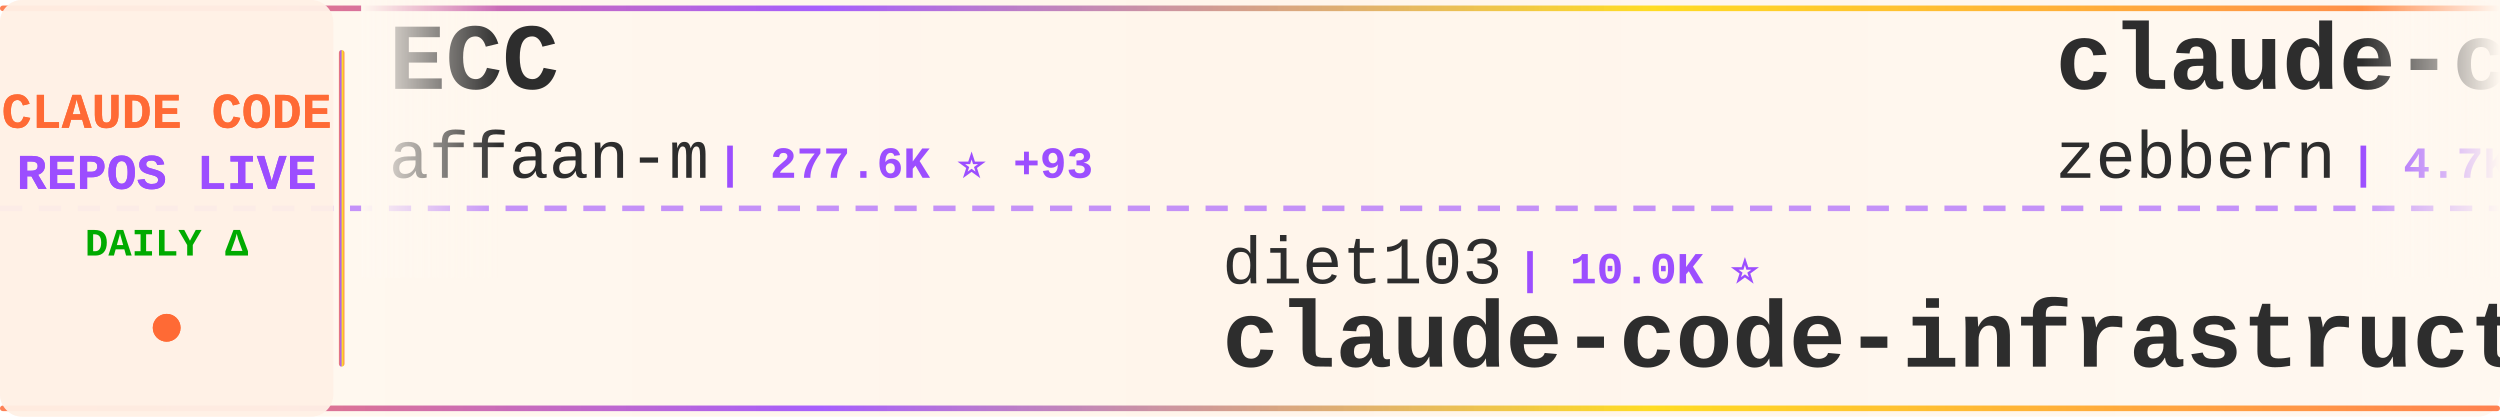
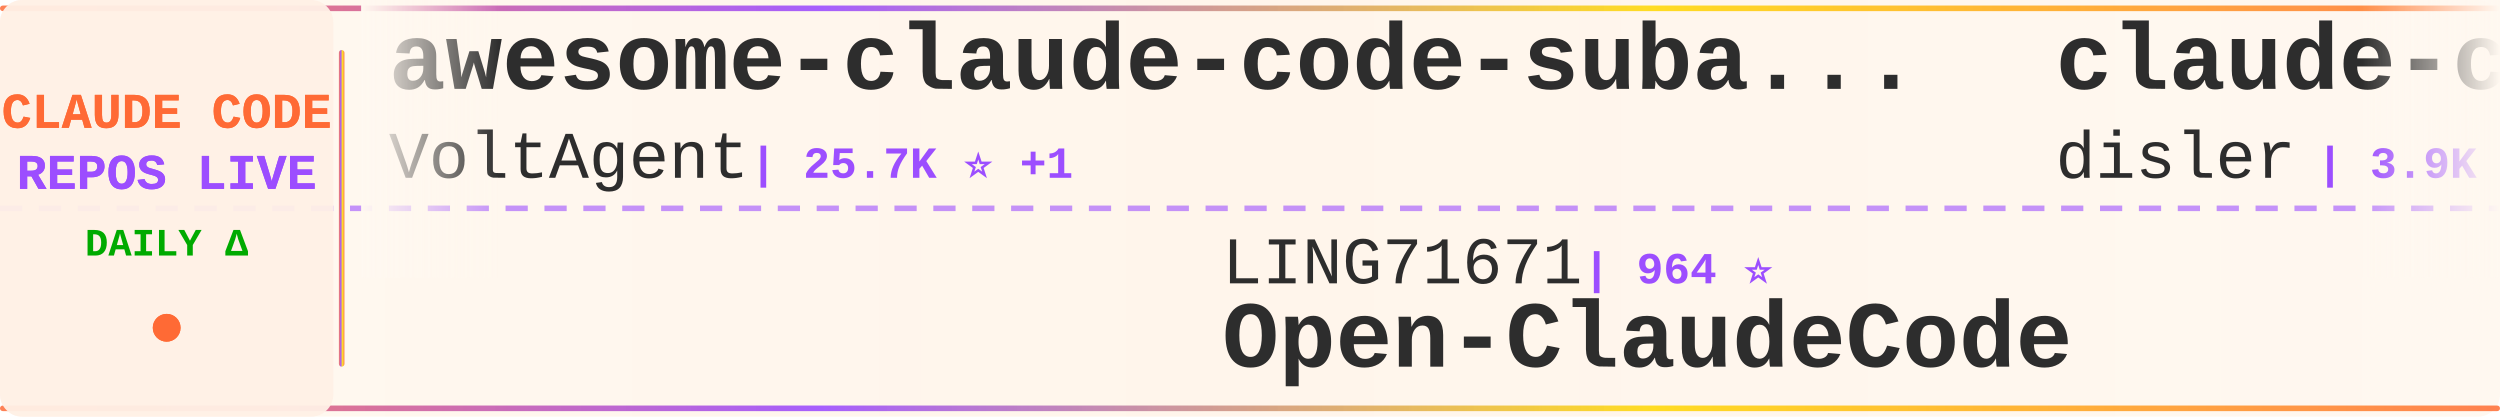
<svg xmlns="http://www.w3.org/2000/svg" width="900" height="150">
  <defs>
    <linearGradient id="tickerBg" x1="0%" y1="0%" x2="100%" y2="0%">
      <stop offset="0%" style="stop-color:#fff8f0;stop-opacity:0.98" />
      <stop offset="50%" style="stop-color:#fff5eb;stop-opacity:1" />
      <stop offset="100%" style="stop-color:#fff8f0;stop-opacity:0.98" />
    </linearGradient>
    <linearGradient id="borderGrad" x1="0%" y1="0%" x2="100%" y2="0%">
      <stop offset="0%" style="stop-color:#FF6B35;stop-opacity:0.85">
        <animate attributeName="stop-opacity" values="0.85;1;0.85" dur="2s" repeatCount="indefinite" />
      </stop>
      <stop offset="33%" style="stop-color:#9C4EFF;stop-opacity:0.9">
        <animate attributeName="stop-opacity" values="0.9;1;0.9" dur="2.2s" repeatCount="indefinite" />
      </stop>
      <stop offset="66%" style="stop-color:#FFD700;stop-opacity:0.85">
        <animate attributeName="stop-opacity" values="0.85;1;0.85" dur="1.8s" repeatCount="indefinite" />
      </stop>
      <stop offset="100%" style="stop-color:#FF6B35;stop-opacity:0.85">
        <animate attributeName="stop-opacity" values="0.85;1;0.85" dur="2s" repeatCount="indefinite" />
      </stop>
    </linearGradient>
    <filter id="textGlow">
      <feGaussianBlur stdDeviation="0.15" result="coloredBlur" />
      <feMerge>
        <feMergeNode in="coloredBlur" />
        <feMergeNode in="SourceGraphic" />
      </feMerge>
    </filter>
    <filter id="metricGlow">
      <feGaussianBlur stdDeviation="0.2" result="coloredBlur" />
      <feMerge>
        <feMergeNode in="coloredBlur" />
        <feMergeNode in="SourceGraphic" />
      </feMerge>
    </filter>
    <linearGradient id="leftFade" x1="0%" y1="0%" x2="100%" y2="0%">
      <stop offset="0%" style="stop-color:#fff8f0;stop-opacity:1" />
      <stop offset="100%" style="stop-color:#fff8f0;stop-opacity:0" />
    </linearGradient>
    <linearGradient id="rightFade" x1="0%" y1="0%" x2="100%" y2="0%">
      <stop offset="0%" style="stop-color:#fff8f0;stop-opacity:0" />
      <stop offset="100%" style="stop-color:#fff8f0;stop-opacity:1" />
    </linearGradient>
  </defs>
  <rect width="900" height="150" fill="url(#tickerBg)" rx="8" />
  <rect x="0" y="2" width="900" height="2" fill="url(#borderGrad)" rx="1" />
  <rect x="0" y="146" width="900" height="2" fill="url(#borderGrad)" rx="1" />
  <line x1="0" y1="75" x2="900" y2="75" stroke="#9C4EFF" stroke-width="2" stroke-dasharray="8 6" opacity="0.6" />
  <rect x="0" y="0" width="120" height="150" fill="#fff0e6" opacity="0.95" rx="8" />
  <text x="60" y="46" font-family="'Courier New', monospace" font-size="18" font-weight="bold" fill="#FF6B35" text-anchor="middle" filter="url(#textGlow)">
    CLAUDE CODE
  </text>
  <text x="60" y="68" font-family="'Courier New', monospace" font-size="18" font-weight="bold" fill="#9C4EFF" text-anchor="middle" filter="url(#textGlow)">
    REPOS LIVE
  </text>
  <text x="60" y="92" font-family="'Courier New', monospace" font-size="14" font-weight="bold" fill="#00aa00" text-anchor="middle">
    DAILY Δ
  </text>
  <circle cx="60" cy="118" r="5" fill="#FF6B35" filter="url(#metricGlow)">
    <animate attributeName="r" values="4;6;4" dur="1.5s" repeatCount="indefinite" />
    <animate attributeName="opacity" values="0.6;1;0.6" dur="1.5s" repeatCount="indefinite" />
  </circle>
  <rect x="122" y="18" width="2" height="114" fill="url(#borderGrad)" rx="1" />
  <clipPath id="tickerClip">
    <rect x="130" y="0" width="770" height="150" />
  </clipPath>
  <g clip-path="url(#tickerClip)">
    <g id="tickerItems">
      <animateTransform attributeName="transform" attributeType="XML" type="translate" from="0 0" to="-3000 0" dur="54s" repeatCount="indefinite" />
      <g transform="translate(0, 0)">
-         <text x="140" y="32" font-family="'Courier New', monospace" font-size="34" font-weight="bold" fill="#2d2d2d">ECC</text>
-         <text x="140" y="64" font-family="'Courier New', monospace" font-size="24" font-weight="normal" fill="#2d2d2d" opacity="1.0">affaan-m</text>
-         <text x="258" y="64" font-family="'Courier New', monospace" font-size="16" font-weight="bold" fill="#9C4EFF"> | 277.6K ⭐ +93</text>
+         <text x="140" y="32" font-family="'Courier New', monospace" font-size="34" font-weight="bold" fill="#2d2d2d">awesome-claude-code-suba...</text>
+         <text x="140" y="64" font-family="'Courier New', monospace" font-size="24" font-weight="normal" fill="#2d2d2d" opacity="1.0">VoltAgent</text>
+         <text x="270" y="64" font-family="'Courier New', monospace" font-size="16" font-weight="bold" fill="#9C4EFF"> | 25.7K ⭐ +1</text>
      </g>
      <g transform="translate(300, 0)">
-         <text x="140" y="102" font-family="'Courier New', monospace" font-size="24" font-weight="normal" fill="#2d2d2d" opacity="1.0">diet103</text>
-         <text x="246" y="102" font-family="'Courier New', monospace" font-size="16" font-weight="bold" fill="#9C4EFF"> | 10.0K ⭐</text>
-         <text x="140" y="132" font-family="'Courier New', monospace" font-size="34" font-weight="bold" fill="#2d2d2d">claude-code-infrastructu...</text>
+         <text x="140" y="102" font-family="'Courier New', monospace" font-size="24" font-weight="normal" fill="#2d2d2d" opacity="1.0">LING71671</text>
+         <text x="270" y="102" font-family="'Courier New', monospace" font-size="16" font-weight="bold" fill="#9C4EFF"> | 964 ⭐</text>
+         <text x="140" y="132" font-family="'Courier New', monospace" font-size="34" font-weight="bold" fill="#2d2d2d">Open-ClaudeCode</text>
      </g>
      <g transform="translate(600, 0)">
-         <text x="140" y="32" font-family="'Courier New', monospace" font-size="34" font-weight="bold" fill="#2d2d2d">claude-code-guide</text>
-         <text x="140" y="64" font-family="'Courier New', monospace" font-size="24" font-weight="normal" fill="#2d2d2d" opacity="1.0">zebbern</text>
-         <text x="246" y="64" font-family="'Courier New', monospace" font-size="16" font-weight="bold" fill="#9C4EFF"> | 4.7K ⭐</text>
+         <text x="140" y="32" font-family="'Courier New', monospace" font-size="34" font-weight="bold" fill="#2d2d2d">claude-code-hooks-master...</text>
+         <text x="140" y="64" font-family="'Courier New', monospace" font-size="24" font-weight="normal" fill="#2d2d2d" opacity="1.0">disler</text>
+         <text x="234" y="64" font-family="'Courier New', monospace" font-size="16" font-weight="bold" fill="#9C4EFF"> | 3.9K ⭐</text>
      </g>
      <g transform="translate(900, 0)">
-         <text x="140" y="102" font-family="'Courier New', monospace" font-size="24" font-weight="normal" fill="#2d2d2d" opacity="1.0">asgeirtj</text>
-         <text x="258" y="102" font-family="'Courier New', monospace" font-size="16" font-weight="bold" fill="#9C4EFF"> | 69.5K ⭐ +5</text>
-         <text x="140" y="132" font-family="'Courier New', monospace" font-size="34" font-weight="bold" fill="#2d2d2d">system_prompts_leaks</text>
+         <text x="140" y="102" font-family="'Courier New', monospace" font-size="24" font-weight="normal" fill="#2d2d2d" opacity="1.0">hangsman</text>
+         <text x="258" y="102" font-family="'Courier New', monospace" font-size="16" font-weight="bold" fill="#9C4EFF"> | 798 ⭐</text>
+         <text x="140" y="132" font-family="'Courier New', monospace" font-size="34" font-weight="bold" fill="#2d2d2d">claude-code-source</text>
      </g>
      <g transform="translate(1200, 0)">
-         <text x="140" y="32" font-family="'Courier New', monospace" font-size="34" font-weight="bold" fill="#2d2d2d">my-claude-code-setup</text>
-         <text x="140" y="64" font-family="'Courier New', monospace" font-size="24" font-weight="normal" fill="#2d2d2d" opacity="1.0">centminmod</text>
-         <text x="282" y="64" font-family="'Courier New', monospace" font-size="16" font-weight="bold" fill="#9C4EFF"> | 2.7K ⭐</text>
+         <text x="140" y="32" font-family="'Courier New', monospace" font-size="34" font-weight="bold" fill="#2d2d2d">Claude-Code-Source-Study</text>
+         <text x="140" y="64" font-family="'Courier New', monospace" font-size="24" font-weight="normal" fill="#2d2d2d" opacity="1.0">luyao618</text>
+         <text x="258" y="64" font-family="'Courier New', monospace" font-size="16" font-weight="bold" fill="#9C4EFF"> | 1.7K ⭐</text>
      </g>
      <g transform="translate(1500, 0)">
-         <text x="140" y="102" font-family="'Courier New', monospace" font-size="24" font-weight="normal" fill="#2d2d2d" opacity="1.0">ccplugins</text>
-         <text x="270" y="102" font-family="'Courier New', monospace" font-size="16" font-weight="bold" fill="#9C4EFF"> | 970 ⭐</text>
-         <text x="140" y="132" font-family="'Courier New', monospace" font-size="34" font-weight="bold" fill="#2d2d2d">awesome-claude-code-plug...</text>
+         <text x="140" y="102" font-family="'Courier New', monospace" font-size="24" font-weight="normal" fill="#2d2d2d" opacity="1.0">ghuntley</text>
+         <text x="258" y="102" font-family="'Courier New', monospace" font-size="16" font-weight="bold" fill="#9C4EFF"> | 991 ⭐</text>
+         <text x="140" y="132" font-family="'Courier New', monospace" font-size="34" font-weight="bold" fill="#2d2d2d">claude-code-source-code-...</text>
      </g>
      <g transform="translate(1800, 0)">
-         <text x="140" y="32" font-family="'Courier New', monospace" font-size="34" font-weight="bold" fill="#2d2d2d">edmunds-claude-code</text>
-         <text x="140" y="64" font-family="'Courier New', monospace" font-size="24" font-weight="normal" fill="#2d2d2d" opacity="1.0">edmund-io</text>
-         <text x="270" y="64" font-family="'Courier New', monospace" font-size="16" font-weight="bold" fill="#9C4EFF"> | 1.5K ⭐</text>
+         <text x="140" y="32" font-family="'Courier New', monospace" font-size="34" font-weight="bold" fill="#2d2d2d">awesome-claude-code-plug...</text>
+         <text x="140" y="64" font-family="'Courier New', monospace" font-size="24" font-weight="normal" fill="#2d2d2d" opacity="1.0">ccplugins</text>
+         <text x="270" y="64" font-family="'Courier New', monospace" font-size="16" font-weight="bold" fill="#9C4EFF"> | 970 ⭐</text>
      </g>
      <g transform="translate(2100, 0)">
-         <text x="140" y="102" font-family="'Courier New', monospace" font-size="24" font-weight="normal" fill="#2d2d2d" opacity="1.0">ChinaSiro</text>
-         <text x="270" y="102" font-family="'Courier New', monospace" font-size="16" font-weight="bold" fill="#9C4EFF"> | 9.7K ⭐</text>
-         <text x="140" y="132" font-family="'Courier New', monospace" font-size="34" font-weight="bold" fill="#2d2d2d">claude-code-sourcemap</text>
+         <text x="140" y="102" font-family="'Courier New', monospace" font-size="24" font-weight="normal" fill="#2d2d2d" opacity="1.0">centminmod</text>
+         <text x="282" y="102" font-family="'Courier New', monospace" font-size="16" font-weight="bold" fill="#9C4EFF"> | 2.7K ⭐</text>
+         <text x="140" y="132" font-family="'Courier New', monospace" font-size="34" font-weight="bold" fill="#2d2d2d">my-claude-code-setup</text>
      </g>
      <g transform="translate(2400, 0)">
-         <text x="140" y="32" font-family="'Courier New', monospace" font-size="34" font-weight="bold" fill="#2d2d2d">claude-code-settings</text>
-         <text x="140" y="64" font-family="'Courier New', monospace" font-size="24" font-weight="normal" fill="#2d2d2d" opacity="1.0">feiskyer</text>
-         <text x="258" y="64" font-family="'Courier New', monospace" font-size="16" font-weight="bold" fill="#9C4EFF"> | 1.7K ⭐</text>
+         <text x="140" y="32" font-family="'Courier New', monospace" font-size="34" font-weight="bold" fill="#2d2d2d">collection-claude-code-s...</text>
+         <text x="140" y="64" font-family="'Courier New', monospace" font-size="24" font-weight="normal" fill="#2d2d2d" opacity="1.0">chauncygu</text>
+         <text x="270" y="64" font-family="'Courier New', monospace" font-size="16" font-weight="bold" fill="#9C4EFF"> | 2.8K ⭐ +1</text>
      </g>
      <g transform="translate(2700, 0)">
-         <text x="140" y="102" font-family="'Courier New', monospace" font-size="24" font-weight="normal" fill="#2d2d2d" opacity="1.0">anthropics</text>
-         <text x="282" y="102" font-family="'Courier New', monospace" font-size="16" font-weight="bold" fill="#9C4EFF"> | 6.3K ⭐</text>
-         <text x="140" y="132" font-family="'Courier New', monospace" font-size="34" font-weight="bold" fill="#2d2d2d">claude-code-security-rev...</text>
+         <text x="140" y="102" font-family="'Courier New', monospace" font-size="24" font-weight="normal" fill="#2d2d2d" opacity="1.0">zstmfhy</text>
+         <text x="246" y="102" font-family="'Courier New', monospace" font-size="16" font-weight="bold" fill="#9C4EFF"> | 188 ⭐</text>
+         <text x="140" y="132" font-family="'Courier New', monospace" font-size="34" font-weight="bold" fill="#2d2d2d">Claude-code</text>
      </g>
      <g transform="translate(3000, 0)">
-         <text x="140" y="32" font-family="'Courier New', monospace" font-size="34" font-weight="bold" fill="#2d2d2d">ECC</text>
-         <text x="140" y="64" font-family="'Courier New', monospace" font-size="24" font-weight="normal" fill="#2d2d2d" opacity="1.0">affaan-m</text>
-         <text x="258" y="64" font-family="'Courier New', monospace" font-size="16" font-weight="bold" fill="#9C4EFF"> | 277.6K ⭐ +93</text>
+         <text x="140" y="32" font-family="'Courier New', monospace" font-size="34" font-weight="bold" fill="#2d2d2d">awesome-claude-code-suba...</text>
+         <text x="140" y="64" font-family="'Courier New', monospace" font-size="24" font-weight="normal" fill="#2d2d2d" opacity="1.0">VoltAgent</text>
+         <text x="270" y="64" font-family="'Courier New', monospace" font-size="16" font-weight="bold" fill="#9C4EFF"> | 25.7K ⭐ +1</text>
      </g>
      <g transform="translate(3300, 0)">
-         <text x="140" y="102" font-family="'Courier New', monospace" font-size="24" font-weight="normal" fill="#2d2d2d" opacity="1.0">diet103</text>
-         <text x="246" y="102" font-family="'Courier New', monospace" font-size="16" font-weight="bold" fill="#9C4EFF"> | 10.0K ⭐</text>
-         <text x="140" y="132" font-family="'Courier New', monospace" font-size="34" font-weight="bold" fill="#2d2d2d">claude-code-infrastructu...</text>
+         <text x="140" y="102" font-family="'Courier New', monospace" font-size="24" font-weight="normal" fill="#2d2d2d" opacity="1.0">LING71671</text>
+         <text x="270" y="102" font-family="'Courier New', monospace" font-size="16" font-weight="bold" fill="#9C4EFF"> | 964 ⭐</text>
+         <text x="140" y="132" font-family="'Courier New', monospace" font-size="34" font-weight="bold" fill="#2d2d2d">Open-ClaudeCode</text>
      </g>
      <g transform="translate(3600, 0)">
-         <text x="140" y="32" font-family="'Courier New', monospace" font-size="34" font-weight="bold" fill="#2d2d2d">claude-code-guide</text>
-         <text x="140" y="64" font-family="'Courier New', monospace" font-size="24" font-weight="normal" fill="#2d2d2d" opacity="1.0">zebbern</text>
-         <text x="246" y="64" font-family="'Courier New', monospace" font-size="16" font-weight="bold" fill="#9C4EFF"> | 4.7K ⭐</text>
+         <text x="140" y="32" font-family="'Courier New', monospace" font-size="34" font-weight="bold" fill="#2d2d2d">claude-code-hooks-master...</text>
+         <text x="140" y="64" font-family="'Courier New', monospace" font-size="24" font-weight="normal" fill="#2d2d2d" opacity="1.0">disler</text>
+         <text x="234" y="64" font-family="'Courier New', monospace" font-size="16" font-weight="bold" fill="#9C4EFF"> | 3.9K ⭐</text>
      </g>
      <g transform="translate(3900, 0)">
-         <text x="140" y="102" font-family="'Courier New', monospace" font-size="24" font-weight="normal" fill="#2d2d2d" opacity="1.0">asgeirtj</text>
-         <text x="258" y="102" font-family="'Courier New', monospace" font-size="16" font-weight="bold" fill="#9C4EFF"> | 69.5K ⭐ +5</text>
-         <text x="140" y="132" font-family="'Courier New', monospace" font-size="34" font-weight="bold" fill="#2d2d2d">system_prompts_leaks</text>
+         <text x="140" y="102" font-family="'Courier New', monospace" font-size="24" font-weight="normal" fill="#2d2d2d" opacity="1.0">hangsman</text>
+         <text x="258" y="102" font-family="'Courier New', monospace" font-size="16" font-weight="bold" fill="#9C4EFF"> | 798 ⭐</text>
+         <text x="140" y="132" font-family="'Courier New', monospace" font-size="34" font-weight="bold" fill="#2d2d2d">claude-code-source</text>
      </g>
    </g>
  </g>
  <rect x="130" y="0" width="50" height="100" fill="url(#leftFade)" />
  <rect x="850" y="0" width="50" height="100" fill="url(#rightFade)" />
</svg>
